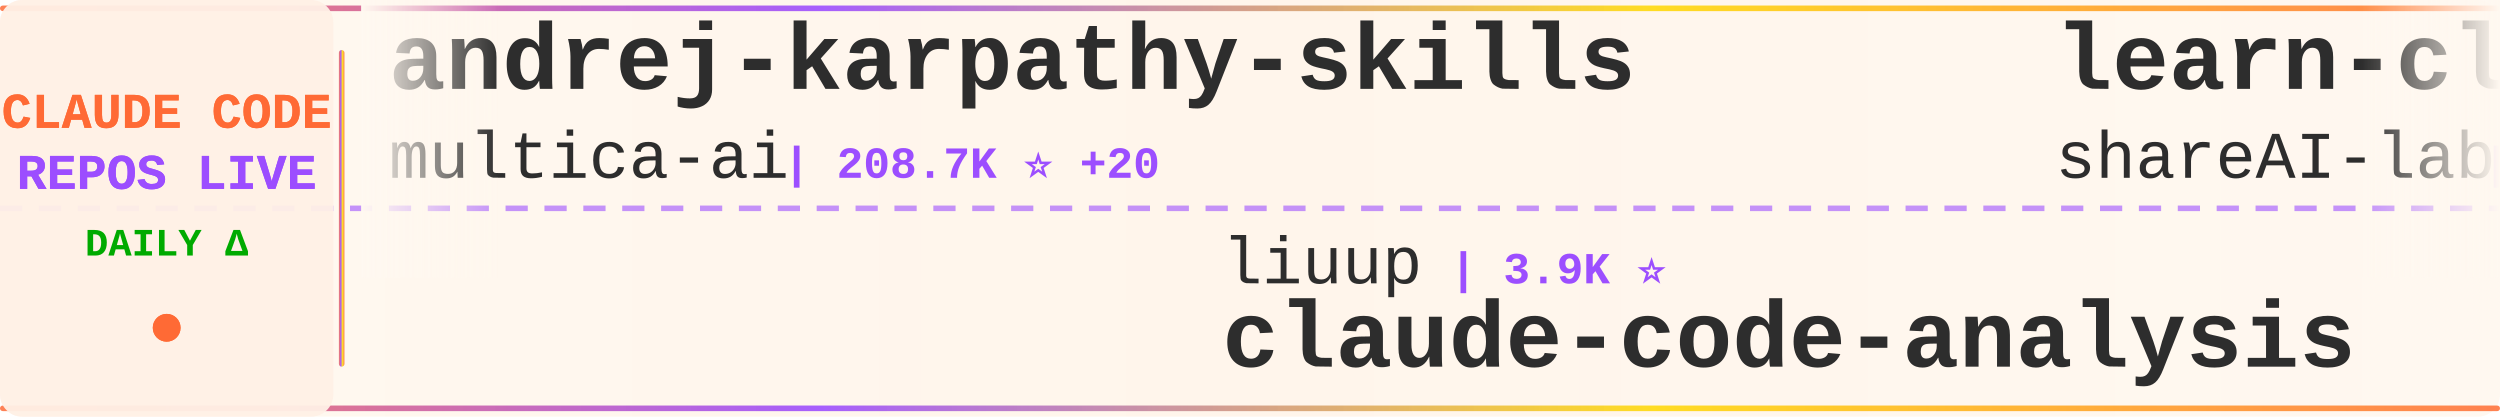
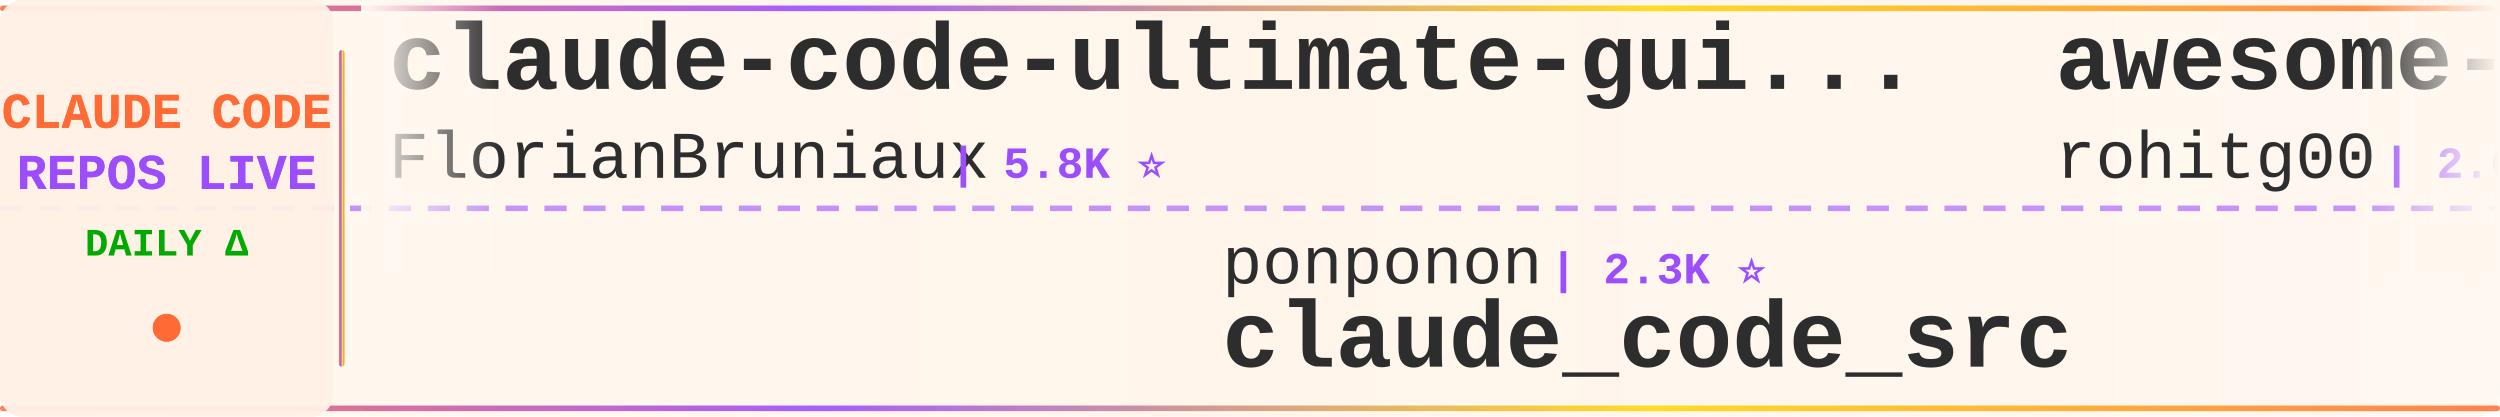
<svg xmlns="http://www.w3.org/2000/svg" width="900" height="150">
  <defs>
    <linearGradient id="tickerBg" x1="0%" y1="0%" x2="100%" y2="0%">
      <stop offset="0%" style="stop-color:#fff8f0;stop-opacity:0.98" />
      <stop offset="50%" style="stop-color:#fff5eb;stop-opacity:1" />
      <stop offset="100%" style="stop-color:#fff8f0;stop-opacity:0.98" />
    </linearGradient>
    <linearGradient id="borderGrad" x1="0%" y1="0%" x2="100%" y2="0%">
      <stop offset="0%" style="stop-color:#FF6B35;stop-opacity:0.85">
        <animate attributeName="stop-opacity" values="0.85;1;0.85" dur="2s" repeatCount="indefinite" />
      </stop>
      <stop offset="33%" style="stop-color:#9C4EFF;stop-opacity:0.9">
        <animate attributeName="stop-opacity" values="0.9;1;0.9" dur="2.2s" repeatCount="indefinite" />
      </stop>
      <stop offset="66%" style="stop-color:#FFD700;stop-opacity:0.85">
        <animate attributeName="stop-opacity" values="0.85;1;0.85" dur="1.8s" repeatCount="indefinite" />
      </stop>
      <stop offset="100%" style="stop-color:#FF6B35;stop-opacity:0.85">
        <animate attributeName="stop-opacity" values="0.85;1;0.85" dur="2s" repeatCount="indefinite" />
      </stop>
    </linearGradient>
    <filter id="textGlow">
      <feGaussianBlur stdDeviation="0.15" result="coloredBlur" />
      <feMerge>
        <feMergeNode in="coloredBlur" />
        <feMergeNode in="SourceGraphic" />
      </feMerge>
    </filter>
    <filter id="metricGlow">
      <feGaussianBlur stdDeviation="0.2" result="coloredBlur" />
      <feMerge>
        <feMergeNode in="coloredBlur" />
        <feMergeNode in="SourceGraphic" />
      </feMerge>
    </filter>
    <linearGradient id="leftFade" x1="0%" y1="0%" x2="100%" y2="0%">
      <stop offset="0%" style="stop-color:#fff8f0;stop-opacity:1" />
      <stop offset="100%" style="stop-color:#fff8f0;stop-opacity:0" />
    </linearGradient>
    <linearGradient id="rightFade" x1="0%" y1="0%" x2="100%" y2="0%">
      <stop offset="0%" style="stop-color:#fff8f0;stop-opacity:0" />
      <stop offset="100%" style="stop-color:#fff8f0;stop-opacity:1" />
    </linearGradient>
  </defs>
  <rect width="900" height="150" fill="url(#tickerBg)" rx="8" />
  <rect x="0" y="2" width="900" height="2" fill="url(#borderGrad)" rx="1" />
  <rect x="0" y="146" width="900" height="2" fill="url(#borderGrad)" rx="1" />
  <line x1="0" y1="75" x2="900" y2="75" stroke="#9C4EFF" stroke-width="2" stroke-dasharray="8 6" opacity="0.6" />
  <rect x="0" y="0" width="120" height="150" fill="#fff0e6" opacity="0.95" rx="8" />
  <text x="60" y="46" font-family="'Courier New', monospace" font-size="18" font-weight="bold" fill="#FF6B35" text-anchor="middle" filter="url(#textGlow)">
    CLAUDE CODE
  </text>
  <text x="60" y="68" font-family="'Courier New', monospace" font-size="18" font-weight="bold" fill="#9C4EFF" text-anchor="middle" filter="url(#textGlow)">
    REPOS LIVE
  </text>
  <text x="60" y="92" font-family="'Courier New', monospace" font-size="14" font-weight="bold" fill="#00aa00" text-anchor="middle">
    DAILY Δ
  </text>
  <circle cx="60" cy="118" r="5" fill="#FF6B35" filter="url(#metricGlow)">
    <animate attributeName="r" values="4;6;4" dur="1.5s" repeatCount="indefinite" />
    <animate attributeName="opacity" values="0.6;1;0.6" dur="1.5s" repeatCount="indefinite" />
  </circle>
  <rect x="122" y="18" width="2" height="114" fill="url(#borderGrad)" rx="1" />
  <clipPath id="tickerClip">
    <rect x="130" y="0" width="770" height="150" />
  </clipPath>
  <g clip-path="url(#tickerClip)">
    <g id="tickerItems">
      <animateTransform attributeName="transform" attributeType="XML" type="translate" from="0 0" to="-3000 0" dur="54s" repeatCount="indefinite" />
      <g transform="translate(0, 0)">
-         <text x="140" y="32" font-family="'Courier New', monospace" font-size="34" font-weight="bold" fill="#2d2d2d">andrej-karpathy-skills</text>
-         <text x="140" y="64" font-family="'Courier New', monospace" font-size="24" font-weight="normal" fill="#2d2d2d" opacity="1.0">multica-ai</text>
-         <text x="282" y="64" font-family="'Courier New', monospace" font-size="16" font-weight="bold" fill="#9C4EFF"> | 208.7K ⭐ +20</text>
+         <text x="140" y="32" font-family="'Courier New', monospace" font-size="34" font-weight="bold" fill="#2d2d2d">claude-code-ultimate-gui...</text>
+         <text x="140" y="64" font-family="'Courier New', monospace" font-size="24" font-weight="normal" fill="#2d2d2d" opacity="1.0">FlorianBruniaux</text>
+         <text x="342" y="64" font-family="'Courier New', monospace" font-size="16" font-weight="bold" fill="#9C4EFF"> | 5.8K ⭐</text>
      </g>
      <g transform="translate(300, 0)">
-         <text x="140" y="102" font-family="'Courier New', monospace" font-size="24" font-weight="normal" fill="#2d2d2d" opacity="1.0">liuup</text>
-         <text x="222" y="102" font-family="'Courier New', monospace" font-size="16" font-weight="bold" fill="#9C4EFF"> | 3.9K ⭐</text>
-         <text x="140" y="132" font-family="'Courier New', monospace" font-size="34" font-weight="bold" fill="#2d2d2d">claude-code-analysis</text>
+         <text x="140" y="102" font-family="'Courier New', monospace" font-size="24" font-weight="normal" fill="#2d2d2d" opacity="1.0">ponponon</text>
+         <text x="258" y="102" font-family="'Courier New', monospace" font-size="16" font-weight="bold" fill="#9C4EFF"> | 2.3K ⭐</text>
+         <text x="140" y="132" font-family="'Courier New', monospace" font-size="34" font-weight="bold" fill="#2d2d2d">claude_code_src</text>
      </g>
      <g transform="translate(600, 0)">
-         <text x="140" y="32" font-family="'Courier New', monospace" font-size="34" font-weight="bold" fill="#2d2d2d">learn-claude-code</text>
-         <text x="140" y="64" font-family="'Courier New', monospace" font-size="24" font-weight="normal" fill="#2d2d2d" opacity="1.0">shareAI-lab</text>
-         <text x="294" y="64" font-family="'Courier New', monospace" font-size="16" font-weight="bold" fill="#9C4EFF"> | 75.6K ⭐ +2</text>
+         <text x="140" y="32" font-family="'Courier New', monospace" font-size="34" font-weight="bold" fill="#2d2d2d">awesome-claude-code-tool...</text>
+         <text x="140" y="64" font-family="'Courier New', monospace" font-size="24" font-weight="normal" fill="#2d2d2d" opacity="1.0">rohitg00</text>
+         <text x="258" y="64" font-family="'Courier New', monospace" font-size="16" font-weight="bold" fill="#9C4EFF"> | 2.6K ⭐ +1</text>
      </g>
      <g transform="translate(900, 0)">
-         <text x="140" y="102" font-family="'Courier New', monospace" font-size="24" font-weight="normal" fill="#2d2d2d" opacity="1.0">WorldFlowAI</text>
-         <text x="294" y="102" font-family="'Courier New', monospace" font-size="16" font-weight="bold" fill="#9C4EFF"> | 1.9K ⭐ +2</text>
-         <text x="140" y="132" font-family="'Courier New', monospace" font-size="34" font-weight="bold" fill="#2d2d2d">everything-claude-code</text>
+         <text x="140" y="102" font-family="'Courier New', monospace" font-size="24" font-weight="normal" fill="#2d2d2d" opacity="1.0">ghuntley</text>
+         <text x="258" y="102" font-family="'Courier New', monospace" font-size="16" font-weight="bold" fill="#9C4EFF"> | 990 ⭐</text>
+         <text x="140" y="132" font-family="'Courier New', monospace" font-size="34" font-weight="bold" fill="#2d2d2d">claude-code-source-code-...</text>
      </g>
      <g transform="translate(1200, 0)">
-         <text x="140" y="32" font-family="'Courier New', monospace" font-size="34" font-weight="bold" fill="#2d2d2d">claude-code-engineering</text>
-         <text x="140" y="64" font-family="'Courier New', monospace" font-size="24" font-weight="normal" fill="#2d2d2d" opacity="1.0">huangjia2019</text>
-         <text x="306" y="64" font-family="'Courier New', monospace" font-size="16" font-weight="bold" fill="#9C4EFF"> | 1.1K ⭐</text>
+         <text x="140" y="32" font-family="'Courier New', monospace" font-size="34" font-weight="bold" fill="#2d2d2d">claude_codex_bridge</text>
+         <text x="140" y="64" font-family="'Courier New', monospace" font-size="24" font-weight="normal" fill="#2d2d2d" opacity="1.0">SeemSeam</text>
+         <text x="258" y="64" font-family="'Courier New', monospace" font-size="16" font-weight="bold" fill="#9C4EFF"> | 3.5K ⭐ +1</text>
      </g>
      <g transform="translate(1500, 0)">
-         <text x="140" y="102" font-family="'Courier New', monospace" font-size="24" font-weight="normal" fill="#2d2d2d" opacity="1.0">centminmod</text>
-         <text x="282" y="102" font-family="'Courier New', monospace" font-size="16" font-weight="bold" fill="#9C4EFF"> | 2.6K ⭐ +1</text>
-         <text x="140" y="132" font-family="'Courier New', monospace" font-size="34" font-weight="bold" fill="#2d2d2d">my-claude-code-setup</text>
+         <text x="140" y="102" font-family="'Courier New', monospace" font-size="24" font-weight="normal" fill="#2d2d2d" opacity="1.0">Njengah</text>
+         <text x="246" y="102" font-family="'Courier New', monospace" font-size="16" font-weight="bold" fill="#9C4EFF"> | 1.9K ⭐</text>
+         <text x="140" y="132" font-family="'Courier New', monospace" font-size="34" font-weight="bold" fill="#2d2d2d">claude-code-cheat-sheet</text>
      </g>
      <g transform="translate(1800, 0)">
-         <text x="140" y="32" font-family="'Courier New', monospace" font-size="34" font-weight="bold" fill="#2d2d2d">Claude-Code</text>
-         <text x="140" y="64" font-family="'Courier New', monospace" font-size="24" font-weight="normal" fill="#2d2d2d" opacity="1.0">pengchengneo</text>
-         <text x="306" y="64" font-family="'Courier New', monospace" font-size="16" font-weight="bold" fill="#9C4EFF"> | 1.8K ⭐</text>
+         <text x="140" y="32" font-family="'Courier New', monospace" font-size="34" font-weight="bold" fill="#2d2d2d">claude-code-webui</text>
+         <text x="140" y="64" font-family="'Courier New', monospace" font-size="24" font-weight="normal" fill="#2d2d2d" opacity="1.0">sugyan</text>
+         <text x="234" y="64" font-family="'Courier New', monospace" font-size="16" font-weight="bold" fill="#9C4EFF"> | 1.1K ⭐</text>
      </g>
      <g transform="translate(2100, 0)">
-         <text x="140" y="102" font-family="'Courier New', monospace" font-size="24" font-weight="normal" fill="#2d2d2d" opacity="1.0">feiskyer</text>
-         <text x="258" y="102" font-family="'Courier New', monospace" font-size="16" font-weight="bold" fill="#9C4EFF"> | 1.6K ⭐</text>
-         <text x="140" y="132" font-family="'Courier New', monospace" font-size="34" font-weight="bold" fill="#2d2d2d">claude-code-settings</text>
+         <text x="140" y="102" font-family="'Courier New', monospace" font-size="24" font-weight="normal" fill="#2d2d2d" opacity="1.0">zstmfhy</text>
+         <text x="246" y="102" font-family="'Courier New', monospace" font-size="16" font-weight="bold" fill="#9C4EFF"> | 190 ⭐</text>
+         <text x="140" y="132" font-family="'Courier New', monospace" font-size="34" font-weight="bold" fill="#2d2d2d">Claude-code</text>
      </g>
      <g transform="translate(2400, 0)">
-         <text x="140" y="32" font-family="'Courier New', monospace" font-size="34" font-weight="bold" fill="#2d2d2d">claude-code-proxy</text>
-         <text x="140" y="64" font-family="'Courier New', monospace" font-size="24" font-weight="normal" fill="#2d2d2d" opacity="1.0">1rgs</text>
-         <text x="210" y="64" font-family="'Courier New', monospace" font-size="16" font-weight="bold" fill="#9C4EFF"> | 3.7K ⭐</text>
+         <text x="140" y="32" font-family="'Courier New', monospace" font-size="34" font-weight="bold" fill="#2d2d2d">oh-my-claudecode</text>
+         <text x="140" y="64" font-family="'Courier New', monospace" font-size="24" font-weight="normal" fill="#2d2d2d" opacity="1.0">Yeachan-Heo</text>
+         <text x="294" y="64" font-family="'Courier New', monospace" font-size="16" font-weight="bold" fill="#9C4EFF"> | 38.9K ⭐</text>
      </g>
      <g transform="translate(2700, 0)">
-         <text x="140" y="102" font-family="'Courier New', monospace" font-size="24" font-weight="normal" fill="#2d2d2d" opacity="1.0">Windy3f3f3f3f</text>
-         <text x="318" y="102" font-family="'Courier New', monospace" font-size="16" font-weight="bold" fill="#9C4EFF"> | 2.6K ⭐</text>
-         <text x="140" y="132" font-family="'Courier New', monospace" font-size="34" font-weight="bold" fill="#2d2d2d">claude-code-from-scratch</text>
+         <text x="140" y="102" font-family="'Courier New', monospace" font-size="24" font-weight="normal" fill="#2d2d2d" opacity="1.0">xu-xiang</text>
+         <text x="258" y="102" font-family="'Courier New', monospace" font-size="16" font-weight="bold" fill="#9C4EFF"> | 1.9K ⭐</text>
+         <text x="140" y="132" font-family="'Courier New', monospace" font-size="34" font-weight="bold" fill="#2d2d2d">everything-claude-code-z...</text>
      </g>
      <g transform="translate(3000, 0)">
-         <text x="140" y="32" font-family="'Courier New', monospace" font-size="34" font-weight="bold" fill="#2d2d2d">andrej-karpathy-skills</text>
-         <text x="140" y="64" font-family="'Courier New', monospace" font-size="24" font-weight="normal" fill="#2d2d2d" opacity="1.0">multica-ai</text>
-         <text x="282" y="64" font-family="'Courier New', monospace" font-size="16" font-weight="bold" fill="#9C4EFF"> | 208.7K ⭐ +20</text>
+         <text x="140" y="32" font-family="'Courier New', monospace" font-size="34" font-weight="bold" fill="#2d2d2d">claude-code-ultimate-gui...</text>
+         <text x="140" y="64" font-family="'Courier New', monospace" font-size="24" font-weight="normal" fill="#2d2d2d" opacity="1.0">FlorianBruniaux</text>
+         <text x="342" y="64" font-family="'Courier New', monospace" font-size="16" font-weight="bold" fill="#9C4EFF"> | 5.8K ⭐</text>
      </g>
      <g transform="translate(3300, 0)">
-         <text x="140" y="102" font-family="'Courier New', monospace" font-size="24" font-weight="normal" fill="#2d2d2d" opacity="1.0">liuup</text>
-         <text x="222" y="102" font-family="'Courier New', monospace" font-size="16" font-weight="bold" fill="#9C4EFF"> | 3.9K ⭐</text>
-         <text x="140" y="132" font-family="'Courier New', monospace" font-size="34" font-weight="bold" fill="#2d2d2d">claude-code-analysis</text>
+         <text x="140" y="102" font-family="'Courier New', monospace" font-size="24" font-weight="normal" fill="#2d2d2d" opacity="1.0">ponponon</text>
+         <text x="258" y="102" font-family="'Courier New', monospace" font-size="16" font-weight="bold" fill="#9C4EFF"> | 2.3K ⭐</text>
+         <text x="140" y="132" font-family="'Courier New', monospace" font-size="34" font-weight="bold" fill="#2d2d2d">claude_code_src</text>
      </g>
      <g transform="translate(3600, 0)">
-         <text x="140" y="32" font-family="'Courier New', monospace" font-size="34" font-weight="bold" fill="#2d2d2d">learn-claude-code</text>
-         <text x="140" y="64" font-family="'Courier New', monospace" font-size="24" font-weight="normal" fill="#2d2d2d" opacity="1.0">shareAI-lab</text>
-         <text x="294" y="64" font-family="'Courier New', monospace" font-size="16" font-weight="bold" fill="#9C4EFF"> | 75.6K ⭐ +2</text>
+         <text x="140" y="32" font-family="'Courier New', monospace" font-size="34" font-weight="bold" fill="#2d2d2d">awesome-claude-code-tool...</text>
+         <text x="140" y="64" font-family="'Courier New', monospace" font-size="24" font-weight="normal" fill="#2d2d2d" opacity="1.0">rohitg00</text>
+         <text x="258" y="64" font-family="'Courier New', monospace" font-size="16" font-weight="bold" fill="#9C4EFF"> | 2.6K ⭐ +1</text>
      </g>
      <g transform="translate(3900, 0)">
-         <text x="140" y="102" font-family="'Courier New', monospace" font-size="24" font-weight="normal" fill="#2d2d2d" opacity="1.0">WorldFlowAI</text>
-         <text x="294" y="102" font-family="'Courier New', monospace" font-size="16" font-weight="bold" fill="#9C4EFF"> | 1.9K ⭐ +2</text>
-         <text x="140" y="132" font-family="'Courier New', monospace" font-size="34" font-weight="bold" fill="#2d2d2d">everything-claude-code</text>
+         <text x="140" y="102" font-family="'Courier New', monospace" font-size="24" font-weight="normal" fill="#2d2d2d" opacity="1.0">ghuntley</text>
+         <text x="258" y="102" font-family="'Courier New', monospace" font-size="16" font-weight="bold" fill="#9C4EFF"> | 990 ⭐</text>
+         <text x="140" y="132" font-family="'Courier New', monospace" font-size="34" font-weight="bold" fill="#2d2d2d">claude-code-source-code-...</text>
      </g>
    </g>
  </g>
  <rect x="130" y="0" width="50" height="100" fill="url(#leftFade)" />
  <rect x="850" y="0" width="50" height="100" fill="url(#rightFade)" />
</svg>
